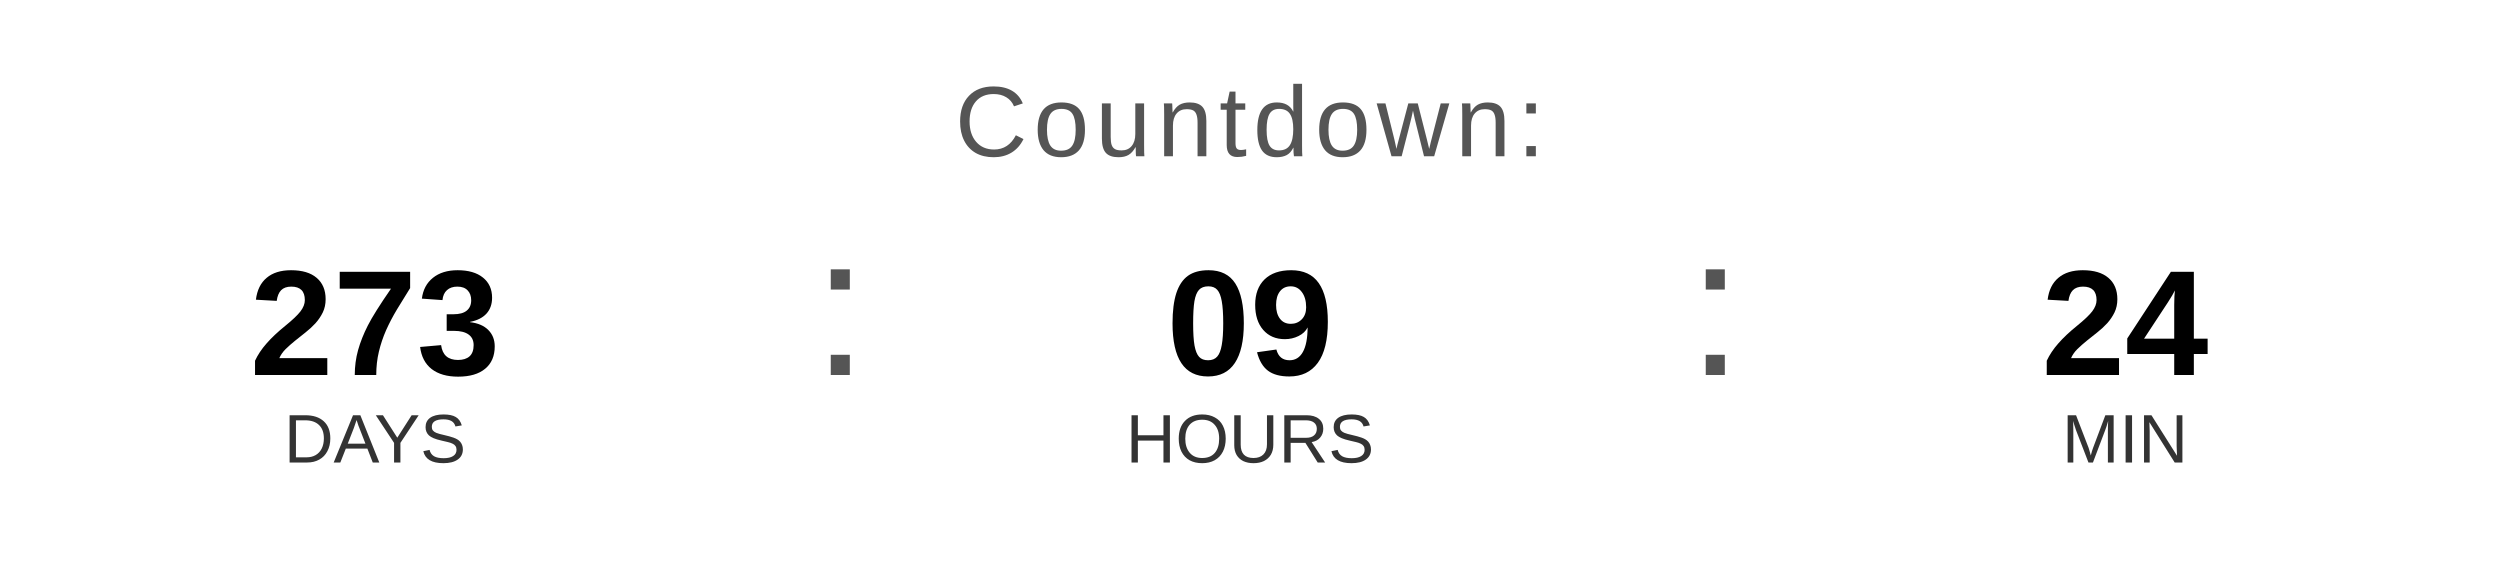
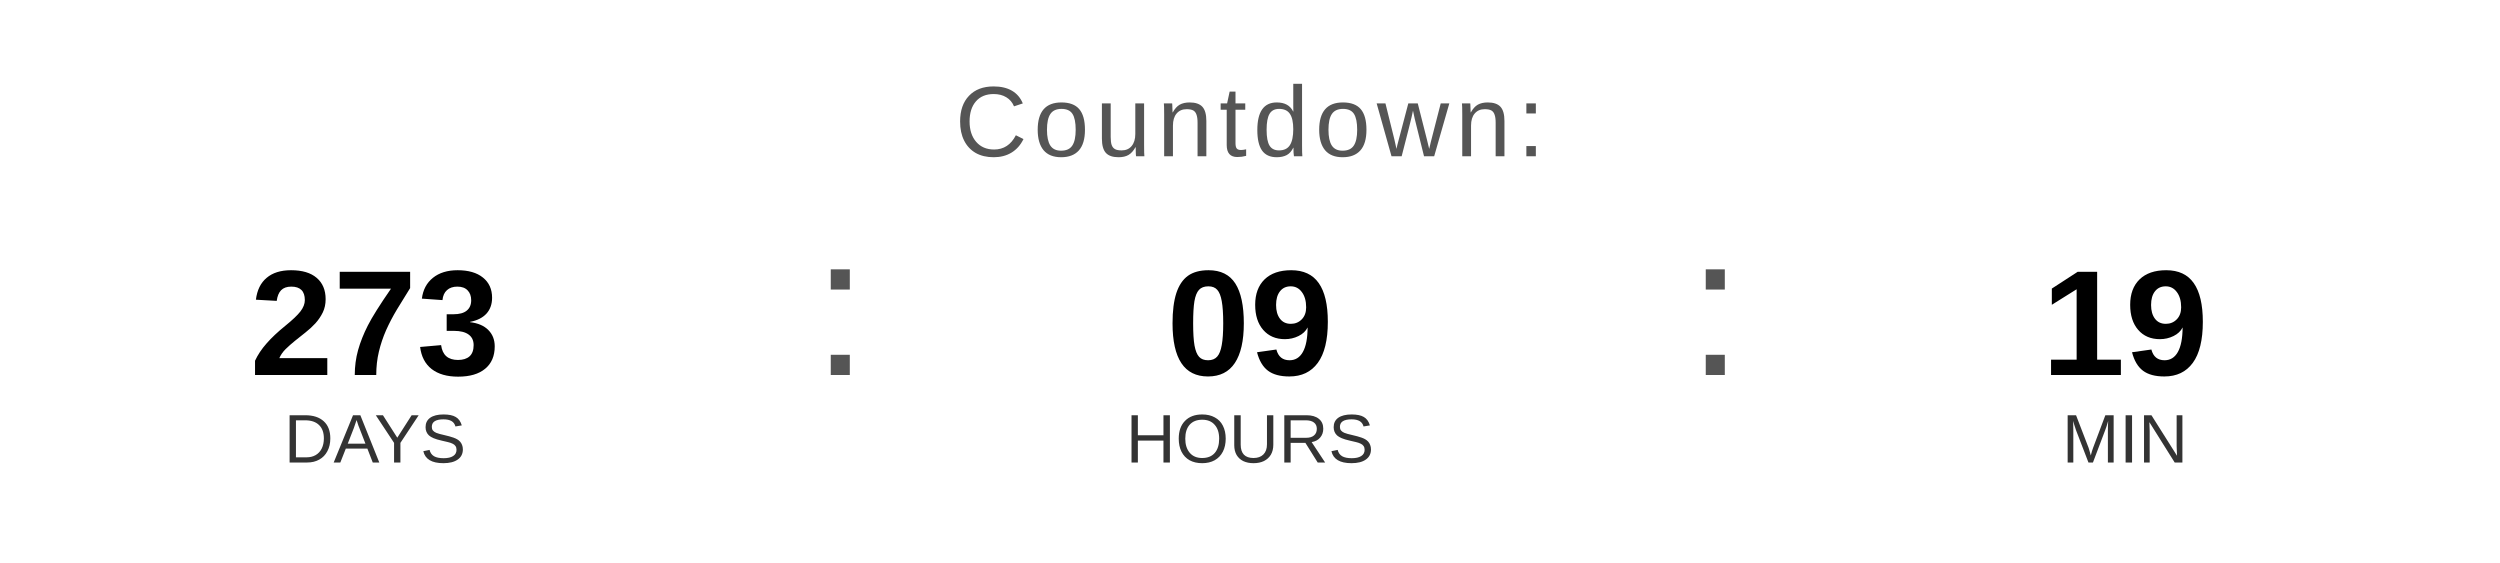
<svg xmlns="http://www.w3.org/2000/svg" width="400" height="90" viewBox="0 0 400 90">
  <text x="200" y="25" font-family="Arial, Helvetica, sans-serif" font-size="16" fill="#555555" text-anchor="middle" letter-spacing="1">
    Countdown:
  </text>
  <text x="60" y="60" font-family="Arial, Helvetica, sans-serif" font-size="24" font-weight="bold" fill="#000000" text-anchor="middle">273</text>
  <text x="60" y="74" font-family="Arial, Helvetica, sans-serif" font-size="11" fill="#333333" text-anchor="middle">DAYS</text>
  <text x="130" y="60" font-family="Arial, sans-serif" font-size="32" fill="#555555">:</text>
  <text x="200" y="60" font-family="Arial, Helvetica, sans-serif" font-size="24" font-weight="bold" fill="#000000" text-anchor="middle">09</text>
  <text x="200" y="74" font-family="Arial, Helvetica, sans-serif" font-size="11" fill="#333333" text-anchor="middle">HOURS</text>
  <text x="270" y="60" font-family="Arial, sans-serif" font-size="32" fill="#555555">:</text>
-   <text x="340" y="60" font-family="Arial, Helvetica, sans-serif" font-size="24" font-weight="bold" fill="#000000" text-anchor="middle">24</text>
+   <text x="340" y="60" font-family="Arial, Helvetica, sans-serif" font-size="24" font-weight="bold" fill="#000000" text-anchor="middle">19</text>
  <text x="340" y="74" font-family="Arial, Helvetica, sans-serif" font-size="11" fill="#333333" text-anchor="middle">MIN</text>
</svg>
